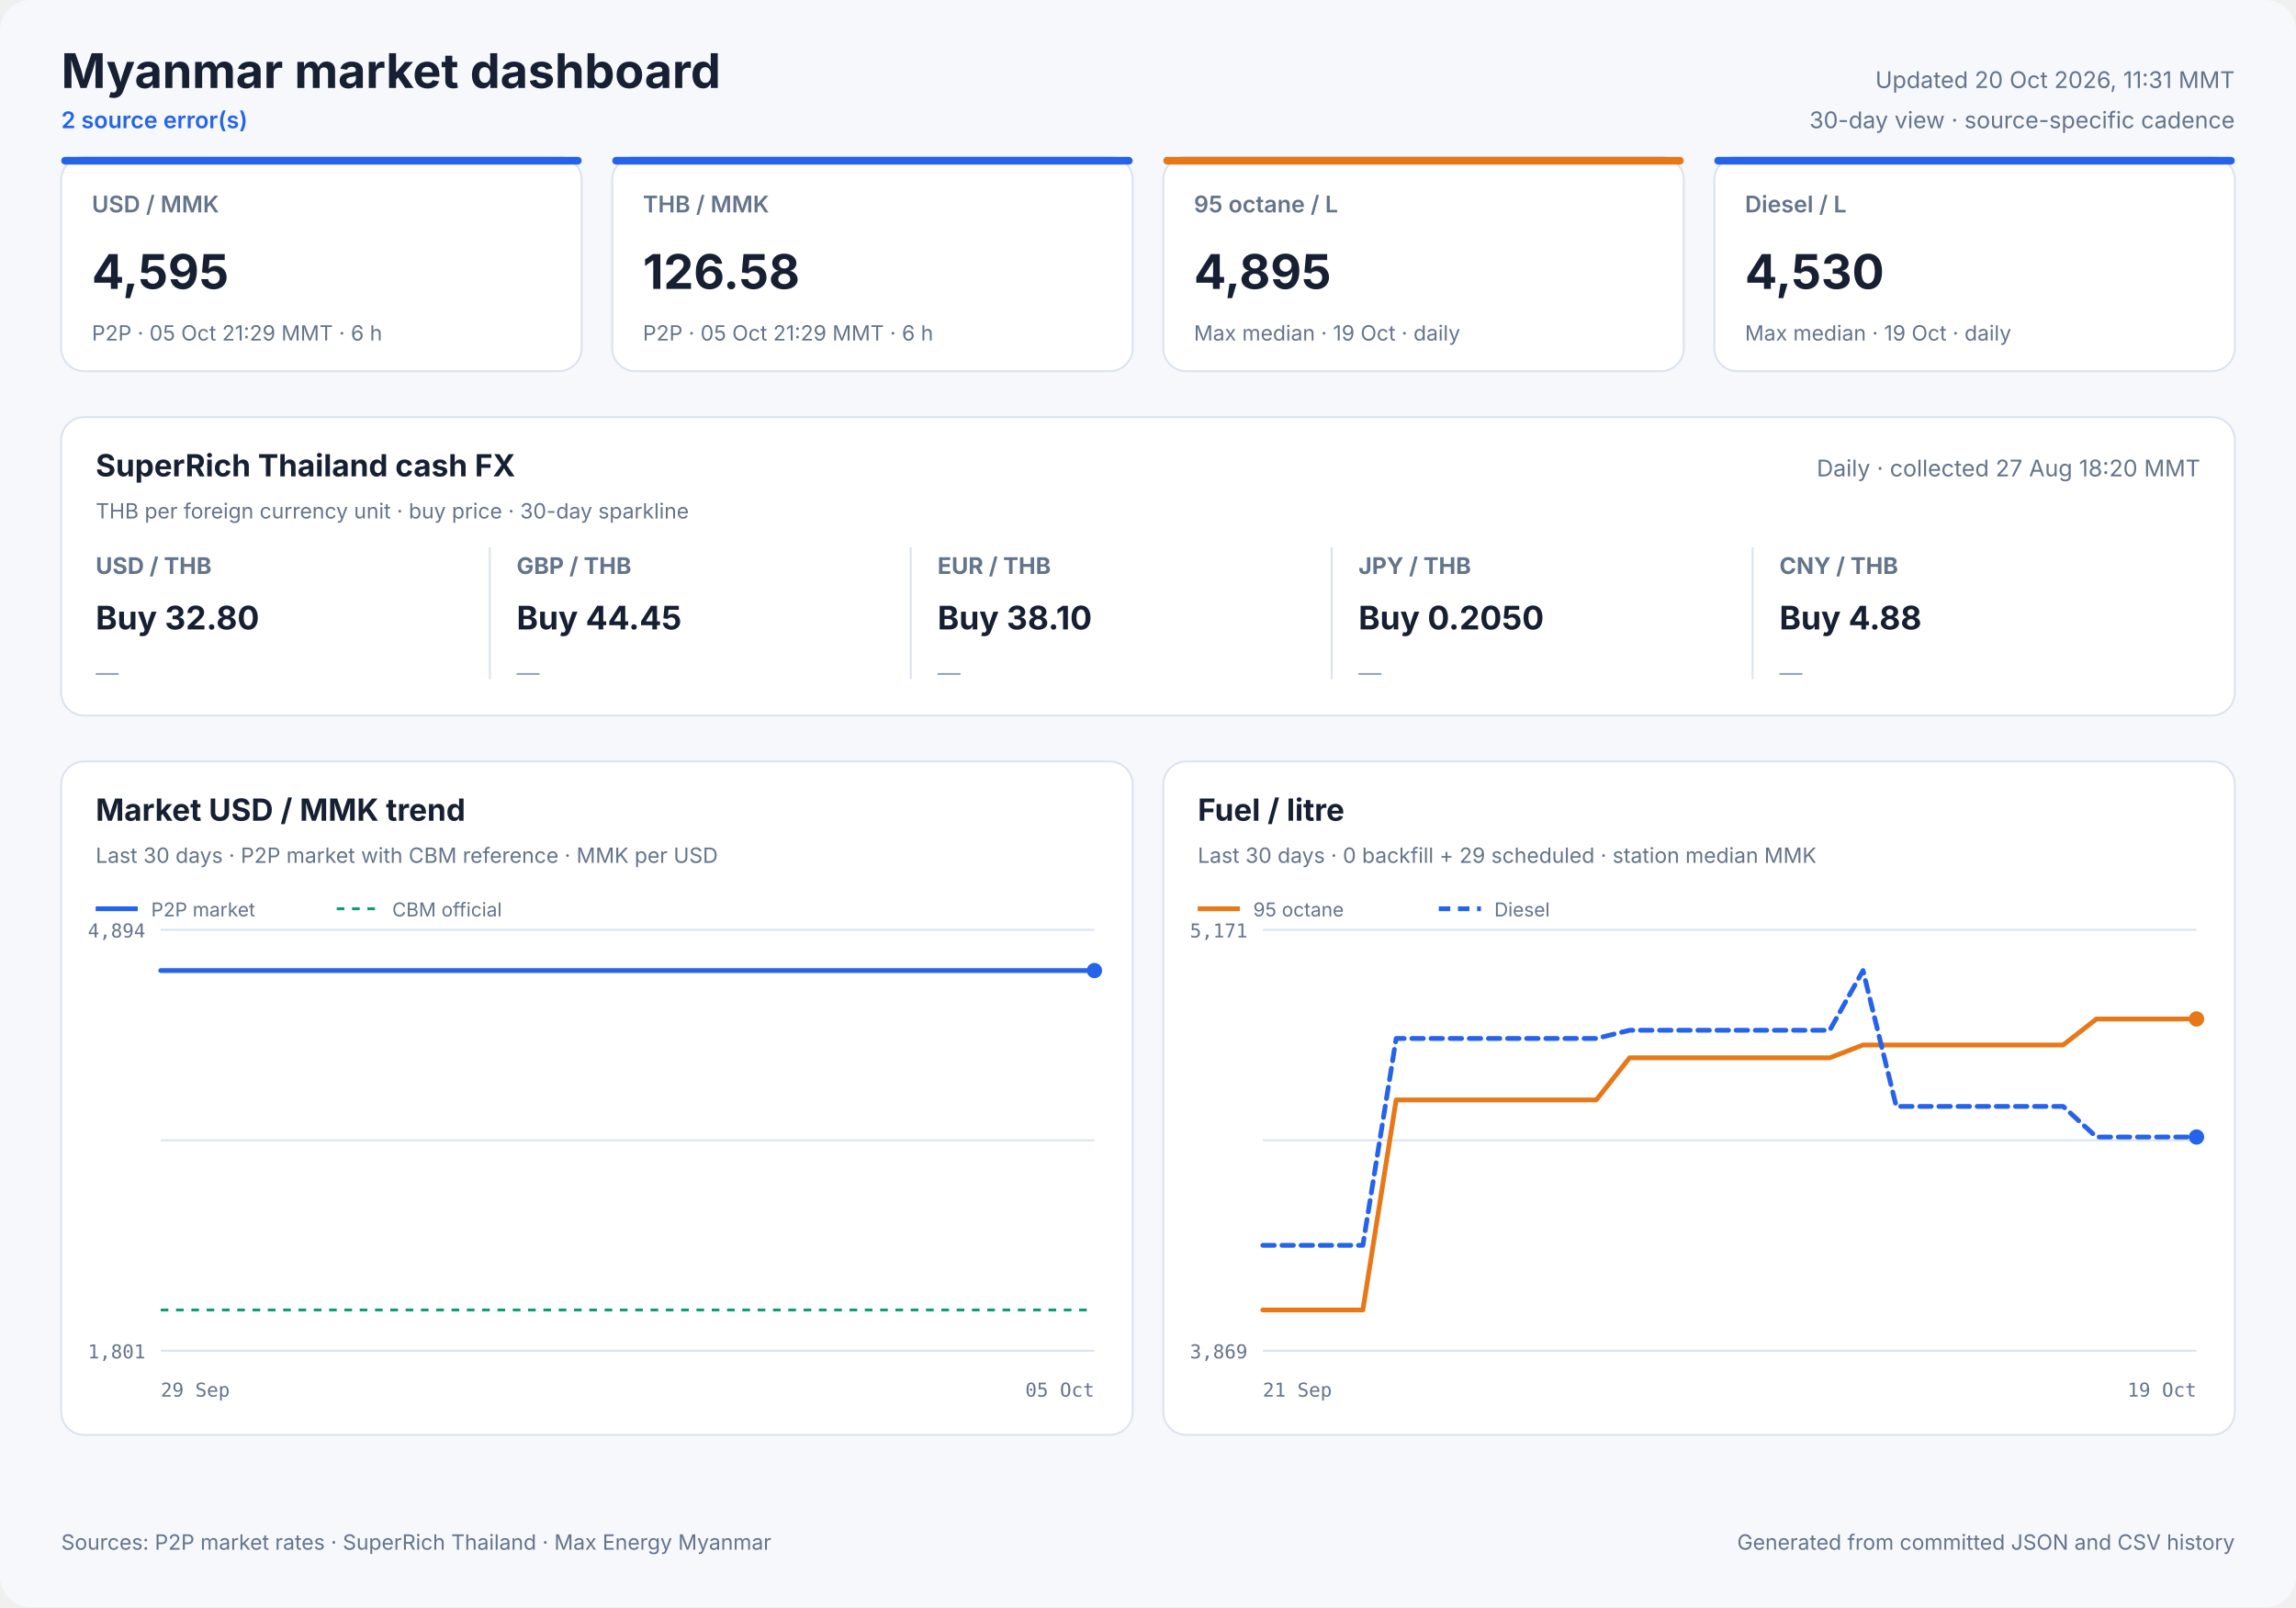
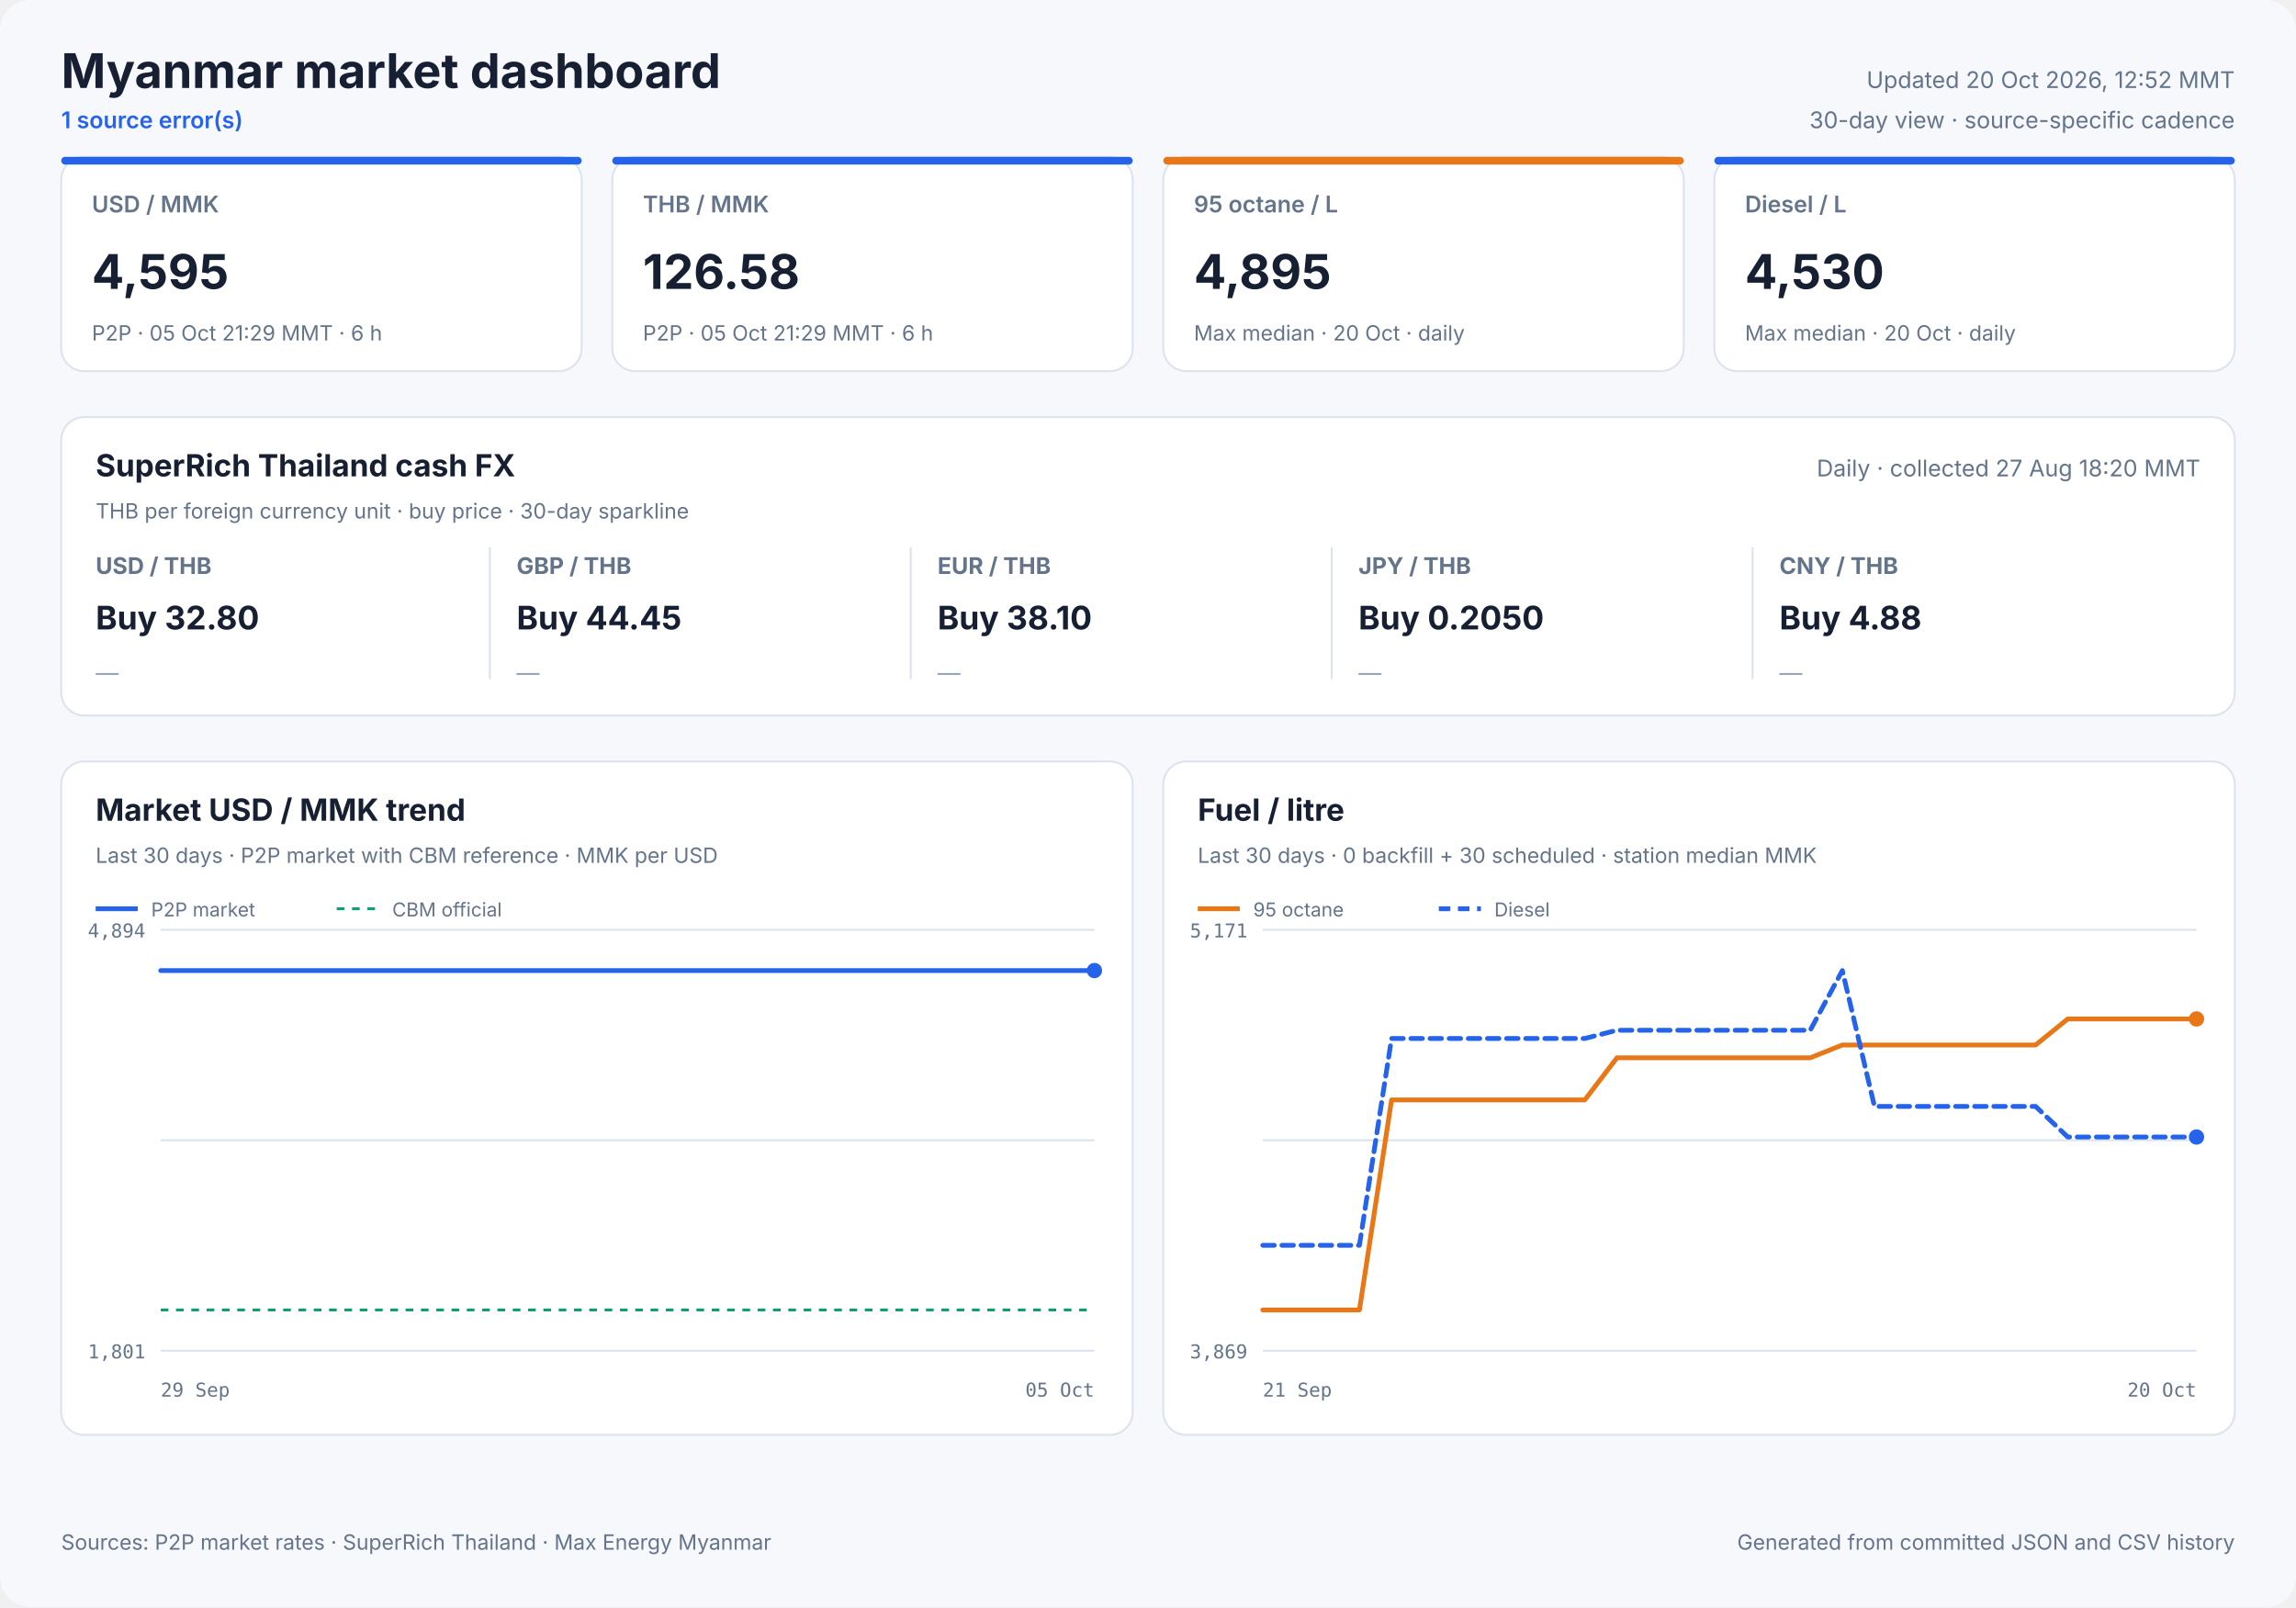
<svg xmlns="http://www.w3.org/2000/svg" width="1200" height="840" viewBox="0 0 1200 840" role="img">
  <style>
            text { font-family: Inter, ui-sans-serif, system-ui, -apple-system, sans-serif; fill: #172033; }
            .panel { fill: #ffffff; stroke: #dbe3ef; stroke-width: 1; }
            .title { font-size: 25px; font-weight: 700; }
            .freshness { font-size: 12px; fill: #64748b; }
            .status { font-size: 12px; fill: #2563eb; font-weight: 600; }
            .card-label { font-size: 12px; fill: #64748b; font-weight: 600; }
            .card-value { font-size: 25px; font-weight: 700; }
            .card-note { font-size: 11px; fill: #64748b; }
            .cash-pair { font-size: 12px; fill: #64748b; font-weight: 650; }
            .cash-value { font-size: 17px; font-weight: 700; }
            .cash-note { font-size: 11px; fill: #64748b; }
            .sparkline { stroke: #2563eb; stroke-width: 1.7; stroke-linecap: round; stroke-linejoin: round; }
            .sparkline-dot { fill: #2563eb; }
            .sparkline-baseline { stroke: #dbe3ef; stroke-width: 1; }
            .cash-sparkline-empty { font-size: 12px; fill: #94a3b8; }
            .panel-title { font-size: 16px; font-weight: 700; }
            .panel-subtitle { font-size: 11px; fill: #64748b; }
            .empty-title { font-size: 16px; font-weight: 650; fill: #64748b; }
            .empty-note { font-size: 12px; fill: #94a3b8; }
            .axis { font-size: 10px; fill: #64748b; font-family: ui-monospace, SFMono-Regular, monospace; }
            .legend { font-size: 10px; fill: #64748b; }
            .grid { stroke: #dbe3ef; stroke-width: 1; }
            .footer { font-size: 11px; fill: #64748b; }
        </style>
  <rect width="1200" height="840" rx="16" fill="#f6f8fc" />
  <text x="32" y="46" class="title" text-anchor="start">Myanmar market dashboard</text>
-   <text x="32" y="67" class="status" text-anchor="start">2 source error(s)</text>
-   <text x="1168" y="46" class="freshness" text-anchor="end">Updated 20 Oct 2026, 11:31 MMT</text>
+   <text x="32" y="67" class="status" text-anchor="start">1 source error(s)</text>
+   <text x="1168" y="46" class="freshness" text-anchor="end">Updated 20 Oct 2026, 12:52 MMT</text>
  <text x="1168" y="67" class="freshness" text-anchor="end">30-day view · source-specific cadence</text>
  <rect x="32" y="82" width="272" height="112" rx="12" class="panel" />
  <rect x="32" y="82" width="272" height="4" rx="2" fill="#2563eb" />
  <text x="48" y="111" class="card-label" text-anchor="start">USD / MMK</text>
  <text x="48" y="151" class="card-value" text-anchor="start">4,595</text>
  <text x="48" y="178" class="card-note" text-anchor="start">P2P · 05 Oct 21:29 MMT · 6 h</text>
  <rect x="320" y="82" width="272" height="112" rx="12" class="panel" />
  <rect x="320" y="82" width="272" height="4" rx="2" fill="#2563eb" />
  <text x="336" y="111" class="card-label" text-anchor="start">THB / MMK</text>
  <text x="336" y="151" class="card-value" text-anchor="start">126.58</text>
  <text x="336" y="178" class="card-note" text-anchor="start">P2P · 05 Oct 21:29 MMT · 6 h</text>
  <rect x="608" y="82" width="272" height="112" rx="12" class="panel" />
  <rect x="608" y="82" width="272" height="4" rx="2" fill="#e87817" />
  <text x="624" y="111" class="card-label" text-anchor="start">95 octane / L</text>
  <text x="624" y="151" class="card-value" text-anchor="start">4,895</text>
-   <text x="624" y="178" class="card-note" text-anchor="start">Max median · 19 Oct · daily</text>
+   <text x="624" y="178" class="card-note" text-anchor="start">Max median · 20 Oct · daily</text>
  <rect x="896" y="82" width="272" height="112" rx="12" class="panel" />
  <rect x="896" y="82" width="272" height="4" rx="2" fill="#2563eb" />
  <text x="912" y="111" class="card-label" text-anchor="start">Diesel / L</text>
  <text x="912" y="151" class="card-value" text-anchor="start">4,530</text>
-   <text x="912" y="178" class="card-note" text-anchor="start">Max median · 19 Oct · daily</text>
+   <text x="912" y="178" class="card-note" text-anchor="start">Max median · 20 Oct · daily</text>
  <rect x="32" y="218" width="1136" height="156" rx="12" class="panel" />
  <text x="50" y="249" class="panel-title" text-anchor="start">SuperRich Thailand cash FX</text>
  <text x="50" y="271" class="panel-subtitle" text-anchor="start">THB per foreign currency unit · buy price · 30-day sparkline</text>
  <text x="1150" y="249" class="freshness" text-anchor="end">Daily · collected 27 Aug 18:20 MMT</text>
  <text x="50" y="300" class="cash-pair" text-anchor="start">USD / THB</text>
  <text x="50" y="329" class="cash-value" text-anchor="start">Buy 32.80</text>
  <text x="50" y="356.0" class="cash-sparkline-empty" text-anchor="start">—</text>
  <line x1="256" y1="286" x2="256" y2="355" class="grid" />
  <text x="270" y="300" class="cash-pair" text-anchor="start">GBP / THB</text>
  <text x="270" y="329" class="cash-value" text-anchor="start">Buy 44.45</text>
  <text x="270" y="356.0" class="cash-sparkline-empty" text-anchor="start">—</text>
  <line x1="476" y1="286" x2="476" y2="355" class="grid" />
  <text x="490" y="300" class="cash-pair" text-anchor="start">EUR / THB</text>
  <text x="490" y="329" class="cash-value" text-anchor="start">Buy 38.10</text>
  <text x="490" y="356.0" class="cash-sparkline-empty" text-anchor="start">—</text>
  <line x1="696" y1="286" x2="696" y2="355" class="grid" />
  <text x="710" y="300" class="cash-pair" text-anchor="start">JPY / THB</text>
  <text x="710" y="329" class="cash-value" text-anchor="start">Buy 0.2050</text>
  <text x="710" y="356.0" class="cash-sparkline-empty" text-anchor="start">—</text>
  <line x1="916" y1="286" x2="916" y2="355" class="grid" />
  <text x="930" y="300" class="cash-pair" text-anchor="start">CNY / THB</text>
  <text x="930" y="329" class="cash-value" text-anchor="start">Buy 4.88</text>
  <text x="930" y="356.0" class="cash-sparkline-empty" text-anchor="start">—</text>
  <rect x="32" y="398" width="560" height="352" rx="12" class="panel" />
  <text x="50" y="429" class="panel-title" text-anchor="start">Market USD / MMK trend</text>
  <text x="50" y="451" class="panel-subtitle" text-anchor="start">Last 30 days · P2P market with CBM reference · MMK per USD</text>
  <line x1="84" y1="486.0" x2="572" y2="486.0" class="grid" />
  <line x1="84" y1="596.0" x2="572" y2="596.0" class="grid" />
  <line x1="84" y1="706.0" x2="572" y2="706.0" class="grid" />
  <text x="76" y="490" class="axis" text-anchor="end">4,894</text>
  <text x="76" y="710" class="axis" text-anchor="end">1,801</text>
  <text x="84" y="730" class="axis" text-anchor="start">29 Sep</text>
  <text x="572" y="730" class="axis" text-anchor="end">05 Oct</text>
  <line x1="84" y1="684.7" x2="572" y2="684.7" stroke="#0f9d75" stroke-width="1.5" stroke-dasharray="4 4" />
  <polyline points="84.0,507.3 107.1,507.3 136.7,507.3 160.0,507.3 182.5,507.3 213.1,507.3 237.9,507.3 261.4,507.3 290.9,507.3 313.5,507.3 335.7,507.3 366.0,507.3 388.7,507.3 408.9,507.3 423.9,507.3 439.7,507.3 467.0,507.3 487.8,507.3 516.8,507.3 543.1,507.3 572.0,507.3" fill="none" stroke="#2563eb" stroke-width="2.5" stroke-linecap="round" stroke-linejoin="round" />
  <circle cx="572.0" cy="507.3" r="4" fill="#2563eb" />
  <line x1="50" y1="475" x2="72" y2="475" stroke="#2563eb" stroke-width="2.5" />
  <text x="79" y="479" class="legend" text-anchor="start">P2P market</text>
  <line x1="176" y1="475" x2="198" y2="475" stroke="#0f9d75" stroke-width="1.5" stroke-dasharray="4 4" />
  <text x="205" y="479" class="legend" text-anchor="start">CBM official</text>
  <rect x="608" y="398" width="560" height="352" rx="12" class="panel" />
  <text x="626" y="429" class="panel-title" text-anchor="start">Fuel / litre</text>
-   <text x="626" y="451" class="panel-subtitle" text-anchor="start">Last 30 days · 0 backfill + 29 scheduled · station median MMK</text>
+   <text x="626" y="451" class="panel-subtitle" text-anchor="start">Last 30 days · 0 backfill + 30 scheduled · station median MMK</text>
  <line x1="660" y1="486.0" x2="1148" y2="486.0" class="grid" />
  <line x1="660" y1="596.0" x2="1148" y2="596.0" class="grid" />
  <line x1="660" y1="706.0" x2="1148" y2="706.0" class="grid" />
  <text x="652" y="490" class="axis" text-anchor="end">5,171</text>
  <text x="652" y="710" class="axis" text-anchor="end">3,869</text>
  <text x="660" y="730" class="axis" text-anchor="start">21 Sep</text>
-   <text x="1148" y="730" class="axis" text-anchor="end">19 Oct</text>
-   <polyline points="660.0,684.7 677.4,684.7 694.9,684.7 712.3,684.7 729.7,574.9 747.1,574.9 764.6,574.9 782.0,574.9 799.4,574.9 816.9,574.9 834.3,574.9 851.7,552.9 869.1,552.9 886.6,552.9 904.0,552.9 921.4,552.9 938.9,552.9 956.3,552.9 973.7,546.2 991.1,546.2 1008.6,546.2 1026.0,546.2 1043.4,546.2 1060.9,546.2 1078.3,546.2 1095.7,532.6 1113.1,532.6 1130.6,532.6 1148.0,532.6" fill="none" stroke="#e87817" stroke-width="2.5" stroke-linecap="round" stroke-linejoin="round" />
+   <text x="1148" y="730" class="axis" text-anchor="end">20 Oct</text>
+   <polyline points="660.0,684.7 676.8,684.7 693.7,684.7 710.5,684.7 727.3,574.9 744.1,574.9 761.0,574.9 777.8,574.9 794.6,574.9 811.4,574.9 828.3,574.9 845.1,552.9 861.9,552.9 878.8,552.9 895.6,552.9 912.4,552.9 929.2,552.9 946.1,552.9 962.9,546.2 979.7,546.2 996.6,546.2 1013.4,546.2 1030.2,546.2 1047.0,546.2 1063.9,546.2 1080.7,532.6 1097.5,532.6 1114.3,532.6 1131.2,532.6 1148.0,532.6" fill="none" stroke="#e87817" stroke-width="2.5" stroke-linecap="round" stroke-linejoin="round" />
  <circle cx="1148.0" cy="532.6" r="4" fill="#e87817" />
  <line x1="626" y1="475" x2="648" y2="475" stroke="#e87817" stroke-width="2.5" />
  <text x="655" y="479" class="legend" text-anchor="start">95 octane</text>
-   <polyline points="660.0,650.9 677.4,650.9 694.9,650.9 712.3,650.9 729.7,542.8 747.1,542.8 764.6,542.8 782.0,542.8 799.4,542.8 816.9,542.8 834.3,542.8 851.7,538.5 869.1,538.5 886.6,538.5 904.0,538.5 921.4,538.5 938.9,538.5 956.3,538.5 973.7,507.3 991.1,578.3 1008.6,578.3 1026.0,578.3 1043.4,578.3 1060.9,578.3 1078.3,578.3 1095.7,594.3 1113.1,594.3 1130.6,594.3 1148.0,594.3" fill="none" stroke="#2563eb" stroke-width="2.5" stroke-linecap="round" stroke-linejoin="round" stroke-dasharray="6 4" />
+   <polyline points="660.0,650.9 676.8,650.9 693.7,650.9 710.5,650.9 727.3,542.8 744.1,542.8 761.0,542.8 777.8,542.8 794.6,542.8 811.4,542.8 828.3,542.8 845.1,538.5 861.9,538.5 878.8,538.5 895.6,538.5 912.4,538.5 929.2,538.5 946.1,538.5 962.9,507.3 979.7,578.3 996.6,578.3 1013.4,578.3 1030.2,578.3 1047.0,578.3 1063.9,578.3 1080.7,594.3 1097.5,594.3 1114.3,594.3 1131.2,594.3 1148.0,594.3" fill="none" stroke="#2563eb" stroke-width="2.5" stroke-linecap="round" stroke-linejoin="round" stroke-dasharray="6 4" />
  <circle cx="1148.0" cy="594.3" r="4" fill="#2563eb" />
  <line x1="752" y1="475" x2="774" y2="475" stroke="#2563eb" stroke-width="2.5" stroke-dasharray="6 4" />
  <text x="781" y="479" class="legend" text-anchor="start">Diesel</text>
  <text x="32" y="810" class="footer" text-anchor="start">Sources: P2P market rates · SuperRich Thailand · Max Energy Myanmar</text>
  <text x="1168" y="810" class="footer" text-anchor="end">Generated from committed JSON and CSV history</text>
</svg>
